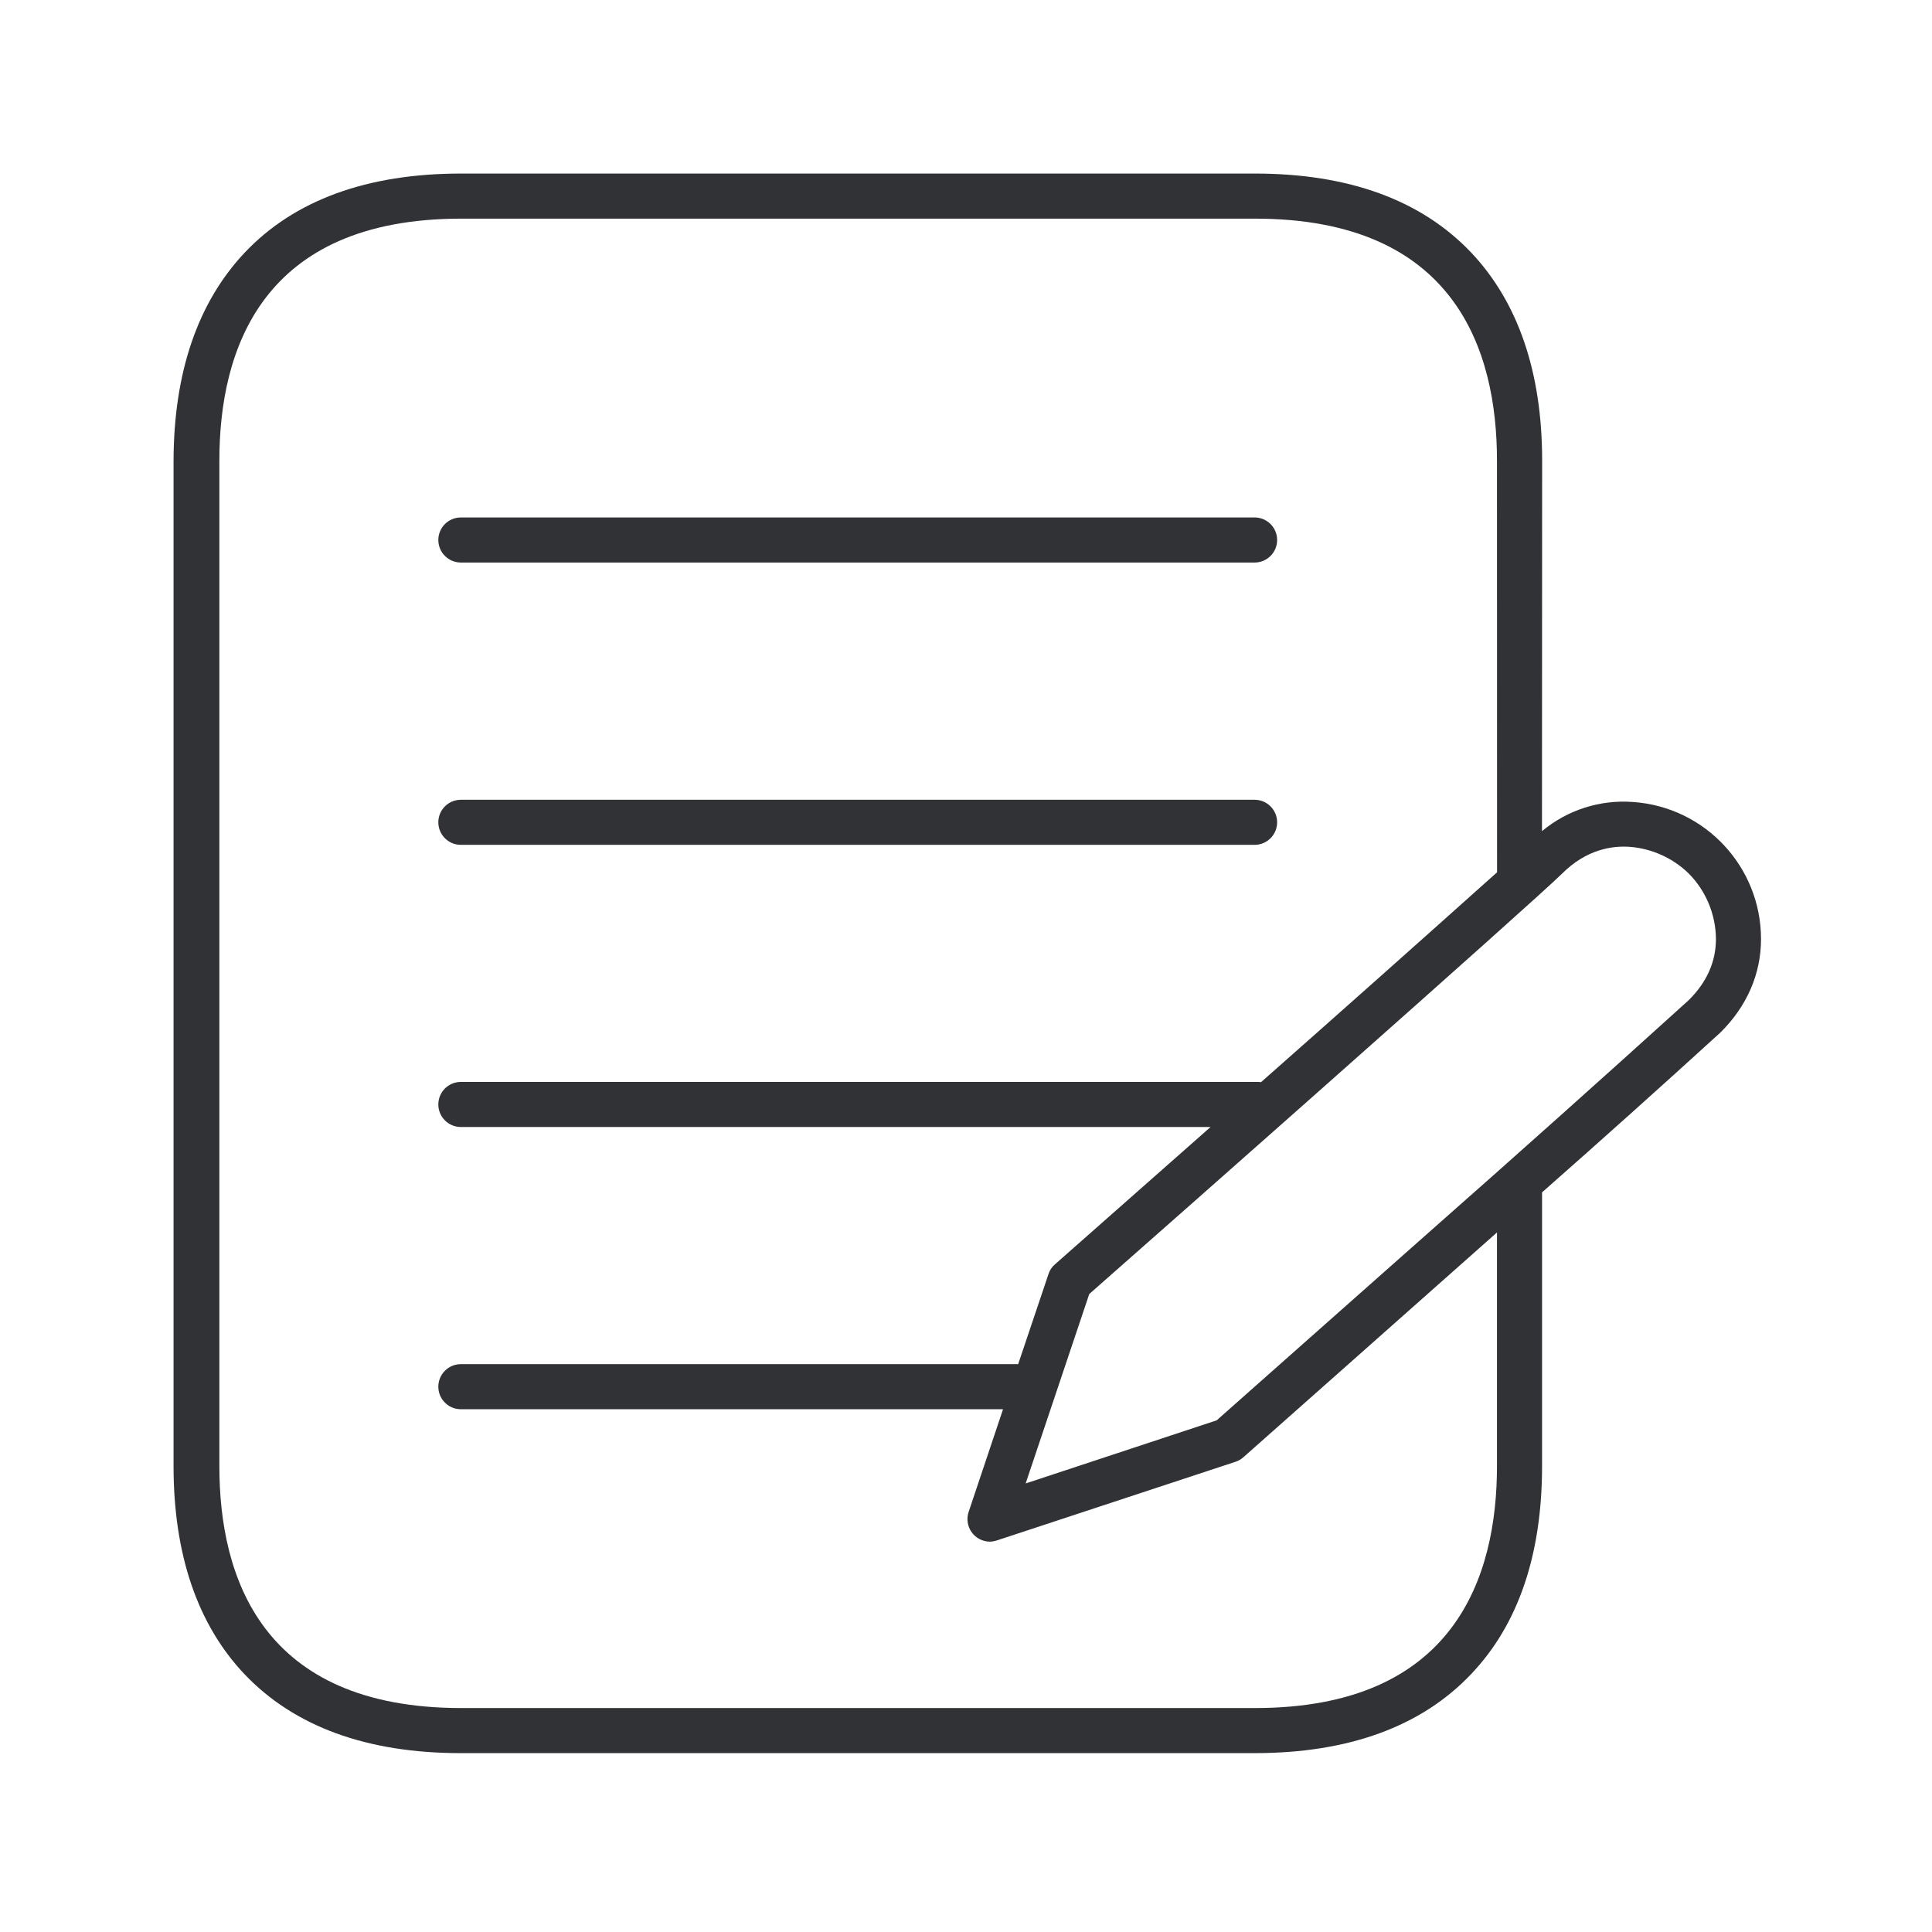
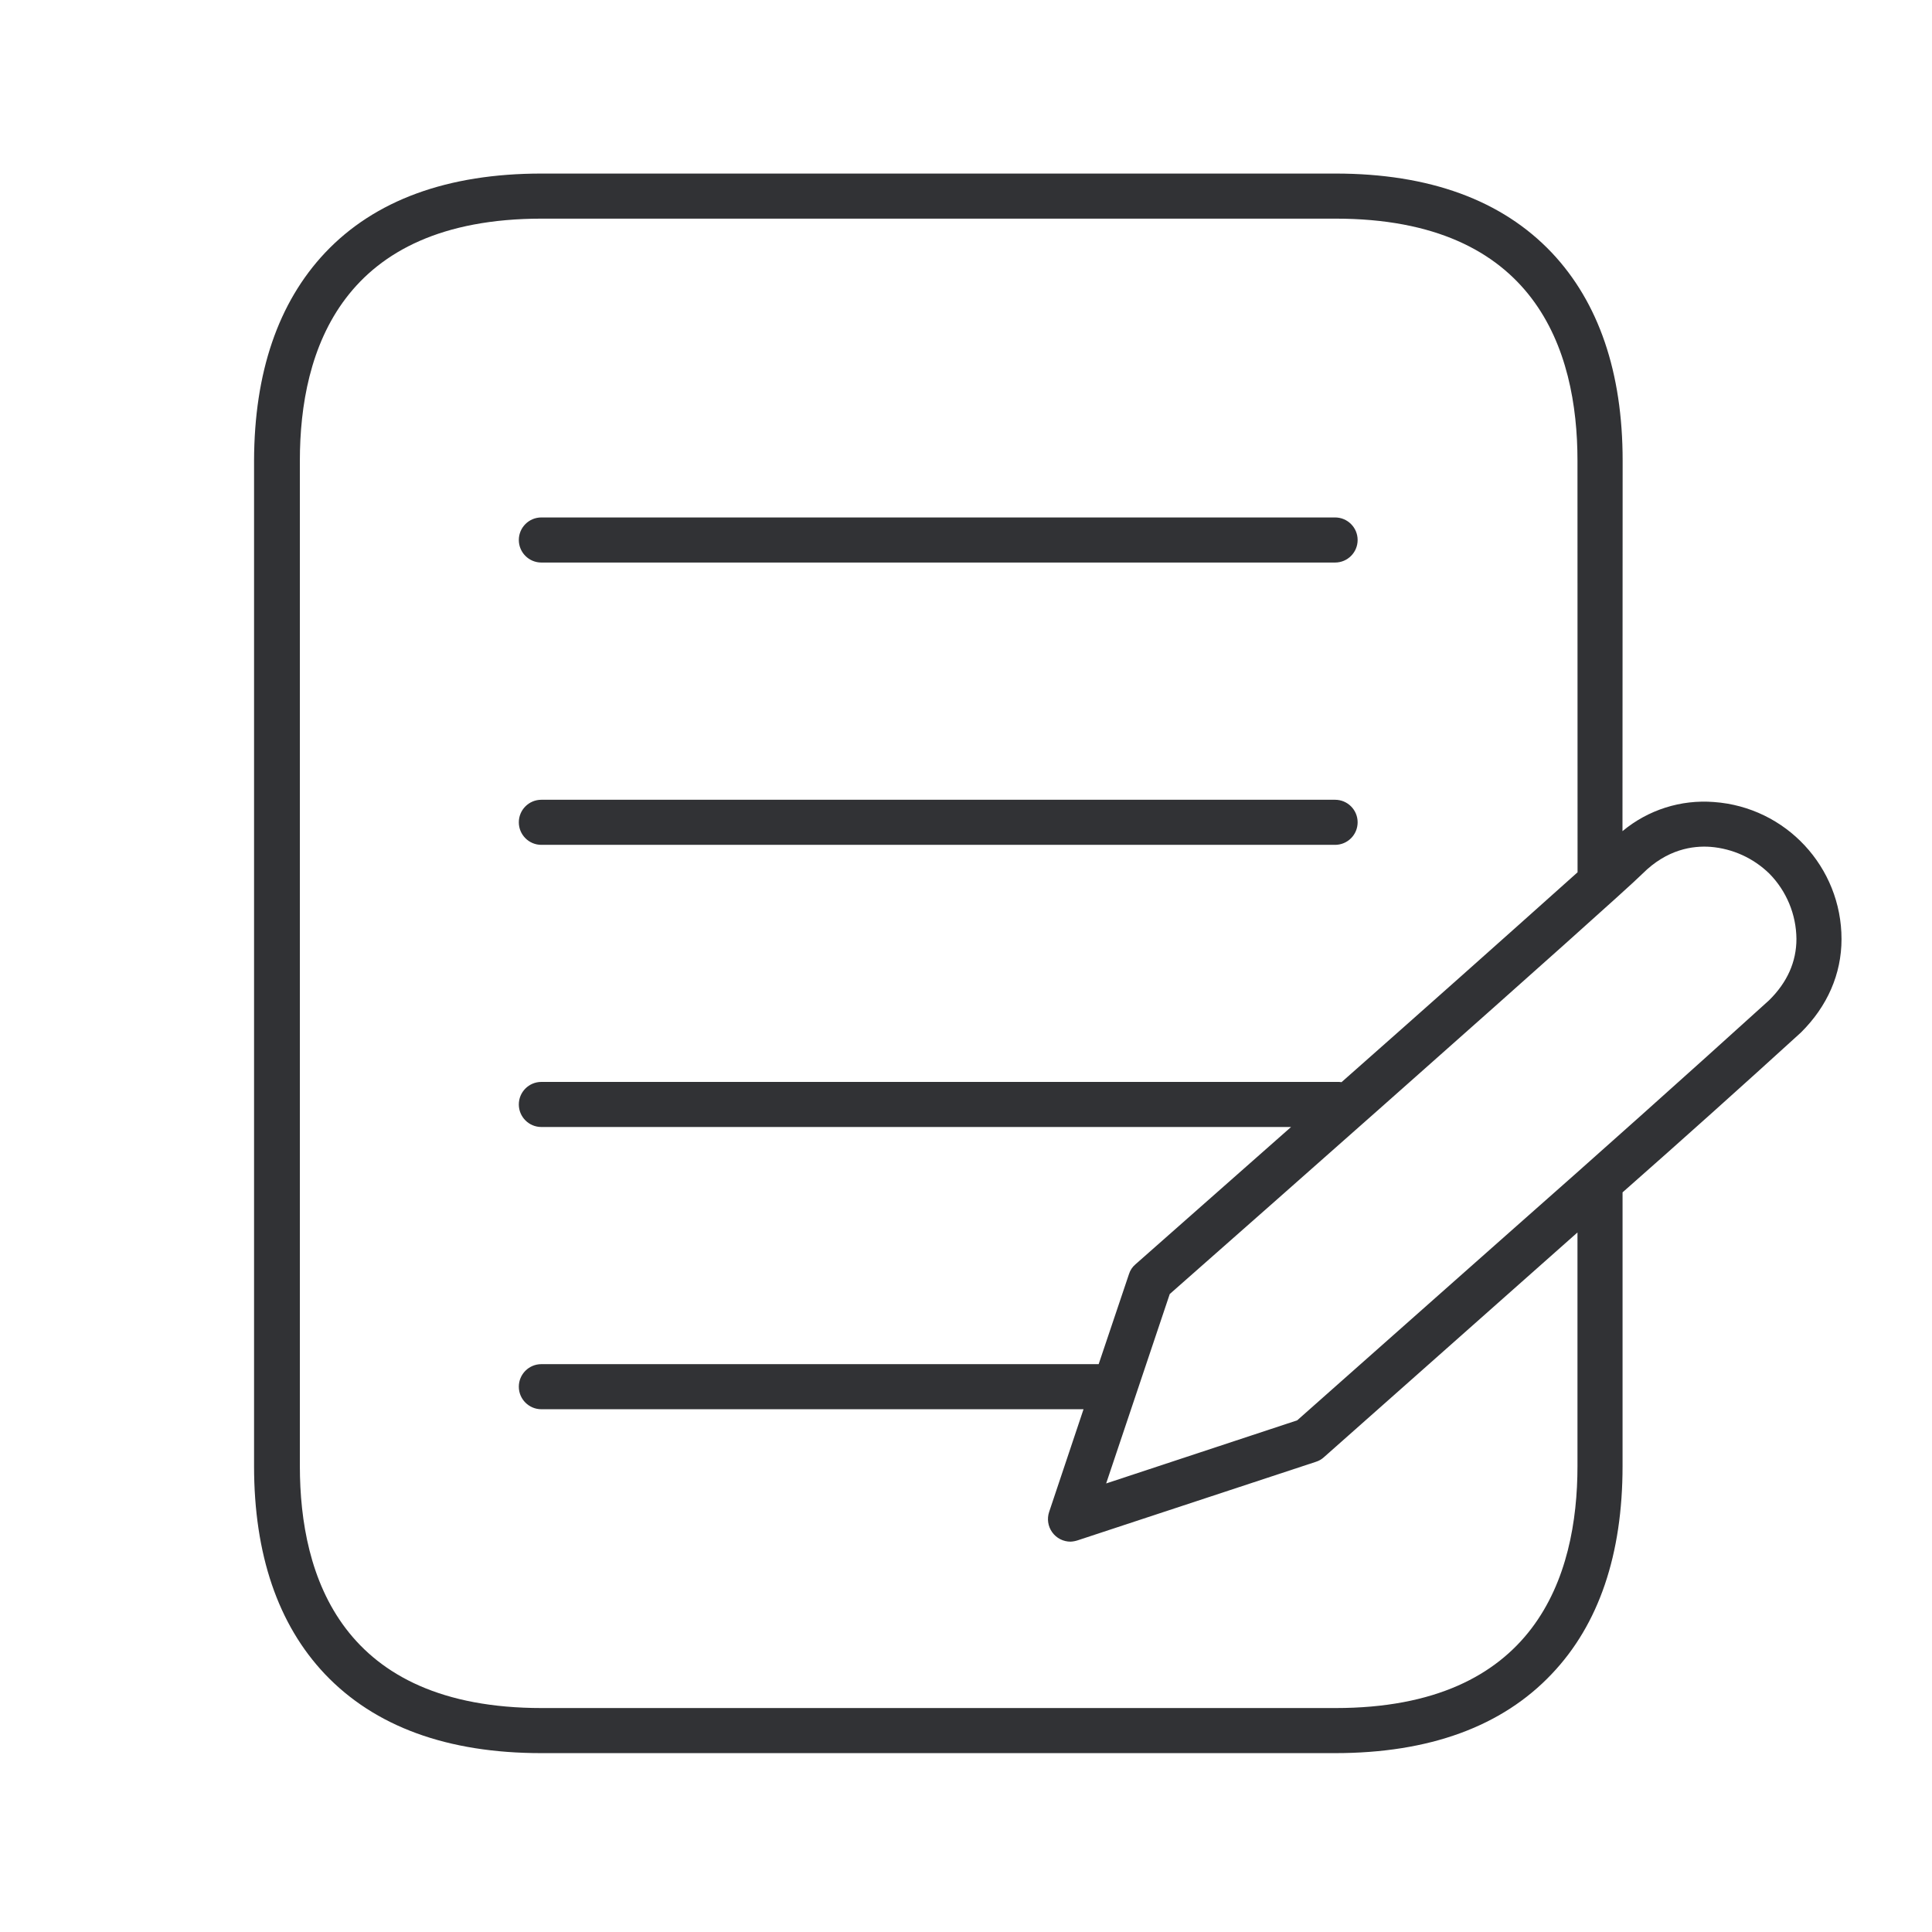
<svg xmlns="http://www.w3.org/2000/svg" width="24" height="24" viewBox="0 0 24 24">
-   <path d="M15.588 2.156c1.168 0 2.07.33 2.689.983.582.617.88 1.485.88 2.583l-.002 4.603a1.58 1.58 0 011.136-.362 1.707 1.707 0 011.585 1.703c0 .434-.176.835-.504 1.16a174.7 174.7 0 01-2.216 1.986v3.4c0 1.098-.294 1.967-.88 2.583-.618.653-1.523.983-2.691.983h-9.86c-1.168 0-2.07-.33-2.69-.983-.582-.616-.879-1.485-.879-2.583V5.722c.003-1.095.3-1.964.883-2.583.616-.652 1.52-.983 2.689-.983h9.86zm.002.56H5.73c-2.484 0-3.005 1.636-3.005 3.006v12.49c0 1.373.52 3.006 3.005 3.006h9.86c2.485 0 3.006-1.636 3.006-3.006V15.31c-1.485 1.318-3.032 2.687-3.151 2.793a.263.263 0 01-.098.056l-2.958.975a.337.337 0 01-.09.017.28.28 0 01-.266-.37l.427-1.275H5.725a.28.28 0 01-.28-.28.28.28 0 01.28-.28h6.923l.377-1.12a.257.257 0 01.08-.12L15.038 14H5.725a.28.28 0 01-.28-.28.28.28 0 01.28-.28h9.91l.03.003a557.858 557.858 0 002.932-2.607l-.001-5.114c0-1.372-.521-3.006-3.006-3.006zm3.813 8.138c-.16.16-1.472 1.33-2.822 2.526l-.45.399a1246.587 1246.587 0 01-2.6 2.296l-.79 2.353 2.373-.784 2.053-1.819.612-.542a317.064 317.064 0 003.198-2.858c.224-.221.339-.476.339-.762a1.17 1.17 0 00-.336-.81 1.18 1.18 0 00-.731-.333c-.219-.016-.54.028-.846.334zm-3.818-.919a.28.28 0 01.28.28.28.28 0 01-.28.28h-9.86a.28.28 0 01-.28-.28.28.28 0 01.28-.28h9.86zm0-3.507a.28.28 0 01.28.28.28.28 0 01-.28.28h-9.86a.28.28 0 01-.28-.28.28.28 0 01.28-.28h9.86z" fill="#313235" fill-rule="nonzero" />
+   <path d="M16.588 2.156c1.168 0 2.07.33 2.689.983.582.617.88 1.485.88 2.583l-.002 4.603a1.58 1.58 0 011.136-.362 1.707 1.707 0 011.585 1.703c0 .434-.176.835-.504 1.16a174.7 174.7 0 01-2.216 1.986v3.4c0 1.098-.294 1.967-.88 2.583-.618.653-1.523.983-2.691.983h-9.86c-1.168 0-2.07-.33-2.69-.983-.582-.616-.879-1.485-.879-2.583V5.722c.003-1.095.3-1.964.883-2.583.616-.652 1.52-.983 2.689-.983h9.86zm.002.56H6.73c-2.484 0-3.005 1.636-3.005 3.006v12.49c0 1.373.52 3.006 3.005 3.006h9.86c2.485 0 3.006-1.636 3.006-3.006V15.31c-1.485 1.318-3.032 2.687-3.151 2.793a.263.263 0 01-.098.056l-2.958.975a.337.337 0 01-.09.017.28.28 0 01-.266-.37l.427-1.275H6.725a.28.28 0 01-.28-.28.28.28 0 01.28-.28h6.923l.377-1.12a.257.257 0 01.08-.12L16.038 14H6.725a.28.28 0 01-.28-.28.28.28 0 01.28-.28h9.91l.03.003a557.858 557.858 0 002.932-2.607l-.001-5.114c0-1.372-.521-3.006-3.006-3.006zm3.813 8.138c-.16.16-1.472 1.33-2.822 2.526l-.45.399a1246.587 1246.587 0 01-2.6 2.296l-.79 2.353 2.373-.784 2.053-1.819.612-.542a317.064 317.064 0 003.198-2.858c.224-.221.339-.476.339-.762a1.17 1.17 0 00-.336-.81 1.18 1.18 0 00-.731-.333c-.219-.016-.54.028-.846.334zm-3.818-.919a.28.28 0 01.28.28.28.28 0 01-.28.28h-9.86a.28.28 0 01-.28-.28.28.28 0 01.28-.28h9.86zm0-3.507a.28.28 0 01.28.28.28.28 0 01-.28.28h-9.86a.28.28 0 01-.28-.28.28.28 0 01.28-.28h9.86z" fill="#313235" fill-rule="nonzero" />
</svg>
